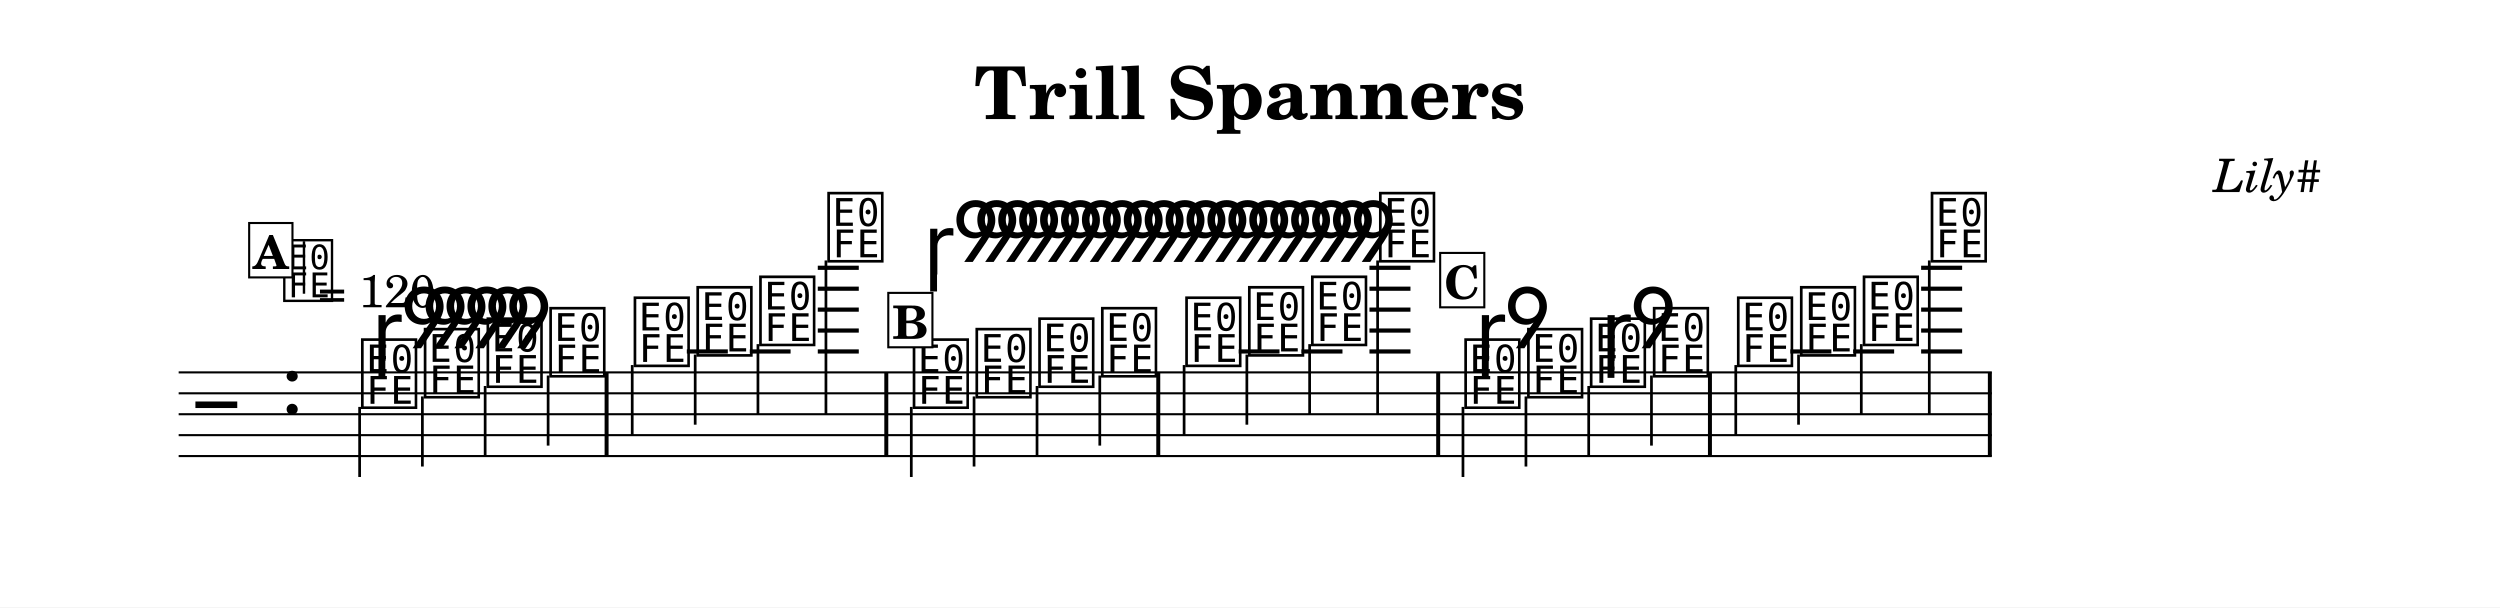
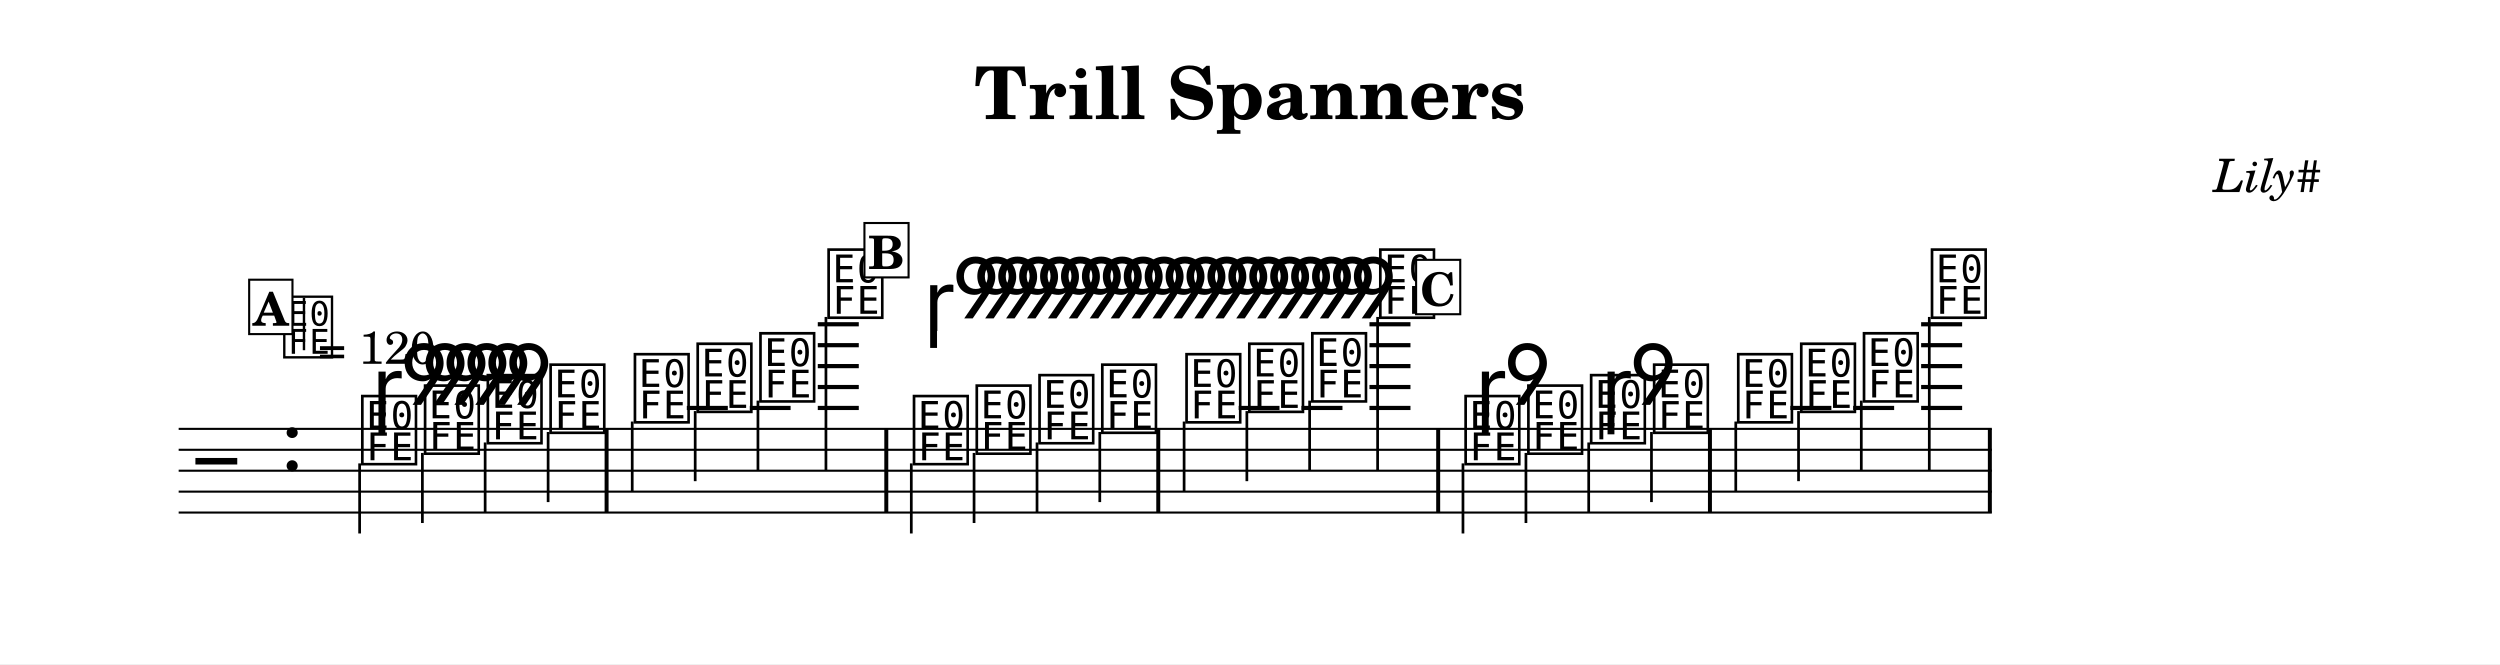
- <svg xmlns="http://www.w3.org/2000/svg" width="1195.0" height="290.3" viewBox="0 0 119.50 29.03" font-family="TeX Gyre Schola, serif">
+ <svg xmlns="http://www.w3.org/2000/svg" width="1195.0" height="317.4" viewBox="0 0 119.50 31.74" font-family="TeX Gyre Schola, serif">
  <style>
  @font-face { font-family: 'Emmentaler'; src: local('Emmentaler'); }
  .music { font-family: 'Emmentaler', serif; }
</style>
-   <rect x="0" y="0" width="119.50" height="29.03" fill="#FFFFFF" />
+   <rect x="0" y="0" width="119.50" height="31.74" fill="#FFFFFF" />
  <text x="59.75" y="5.69" font-size="3.49" font-weight="bold" text-anchor="middle" data-pos="79">Trill Spanners</text>
  <text x="110.97" y="9.18" font-size="2.20" font-style="italic" text-anchor="end" data-pos="105">Lily#</text>
  <g transform="translate(8.54,0.00) scale(1,1)">
-     <line x1="0.00" y1="17.80" x2="86.67" y2="17.80" stroke="#000000" stroke-width="0.100" />
-     <line x1="0.00" y1="18.80" x2="86.67" y2="18.80" stroke="#000000" stroke-width="0.100" />
-     <line x1="0.00" y1="19.80" x2="86.67" y2="19.80" stroke="#000000" stroke-width="0.100" />
-     <line x1="0.00" y1="20.80" x2="86.67" y2="20.80" stroke="#000000" stroke-width="0.100" />
-     <line x1="0.00" y1="21.80" x2="86.67" y2="21.80" stroke="#000000" stroke-width="0.100" />
-     <text class="music" x="0.80" y="20.80" font-size="4.00" data-pos="167"></text>
-     <text class="music" x="4.88" y="19.80" font-size="4.00" data-pos="129"></text>
-     <line x1="24.29" y1="16.80" x2="26.25" y2="16.80" stroke="#000000" stroke-width="0.200" />
-     <line x1="27.30" y1="16.80" x2="29.25" y2="16.80" stroke="#000000" stroke-width="0.200" />
-     <line x1="30.55" y1="16.80" x2="32.51" y2="16.80" stroke="#000000" stroke-width="0.200" />
-     <line x1="30.55" y1="15.80" x2="32.51" y2="15.80" stroke="#000000" stroke-width="0.200" />
-     <line x1="30.55" y1="14.80" x2="32.51" y2="14.80" stroke="#000000" stroke-width="0.200" />
-     <line x1="30.55" y1="13.80" x2="32.51" y2="13.80" stroke="#000000" stroke-width="0.200" />
-     <line x1="30.55" y1="12.80" x2="32.51" y2="12.80" stroke="#000000" stroke-width="0.200" />
-     <line x1="50.67" y1="16.80" x2="52.62" y2="16.80" stroke="#000000" stroke-width="0.200" />
-     <line x1="53.67" y1="16.80" x2="55.63" y2="16.80" stroke="#000000" stroke-width="0.200" />
-     <line x1="56.92" y1="16.80" x2="58.88" y2="16.80" stroke="#000000" stroke-width="0.200" />
-     <line x1="56.92" y1="15.80" x2="58.88" y2="15.80" stroke="#000000" stroke-width="0.200" />
-     <line x1="56.92" y1="14.80" x2="58.88" y2="14.80" stroke="#000000" stroke-width="0.200" />
-     <line x1="56.92" y1="13.80" x2="58.88" y2="13.80" stroke="#000000" stroke-width="0.200" />
-     <line x1="56.92" y1="12.80" x2="58.88" y2="12.80" stroke="#000000" stroke-width="0.200" />
-     <line x1="77.04" y1="16.80" x2="79.00" y2="16.80" stroke="#000000" stroke-width="0.200" />
-     <line x1="80.04" y1="16.80" x2="82.00" y2="16.80" stroke="#000000" stroke-width="0.200" />
-     <line x1="83.29" y1="16.80" x2="85.25" y2="16.80" stroke="#000000" stroke-width="0.200" />
-     <line x1="83.29" y1="15.80" x2="85.25" y2="15.80" stroke="#000000" stroke-width="0.200" />
-     <line x1="83.29" y1="14.80" x2="85.25" y2="14.80" stroke="#000000" stroke-width="0.200" />
-     <line x1="83.29" y1="13.80" x2="85.25" y2="13.80" stroke="#000000" stroke-width="0.200" />
-     <line x1="83.29" y1="12.80" x2="85.25" y2="12.80" stroke="#000000" stroke-width="0.200" />
-     <text class="music" x="8.59" y="19.30" font-size="4.00" data-pos="230"></text>
-     <line x1="8.65" y1="19.45" x2="8.65" y2="22.80" stroke="#000000" stroke-width="0.130" />
-     <text class="music" x="11.59" y="18.80" font-size="4.00" data-pos="249"></text>
-     <line x1="11.65" y1="18.95" x2="11.65" y2="22.30" stroke="#000000" stroke-width="0.130" />
-     <text class="music" x="14.59" y="18.30" font-size="4.00" data-pos="251"></text>
-     <line x1="14.65" y1="18.45" x2="14.65" y2="21.80" stroke="#000000" stroke-width="0.130" />
-     <text class="music" x="17.59" y="17.80" font-size="4.00" data-pos="253"></text>
-     <line x1="17.66" y1="17.95" x2="17.66" y2="21.30" stroke="#000000" stroke-width="0.130" />
-     <text class="music" x="21.62" y="17.30" font-size="4.00" data-pos="271"></text>
-     <line x1="21.68" y1="17.45" x2="21.68" y2="20.80" stroke="#000000" stroke-width="0.130" />
-     <text class="music" x="24.62" y="16.80" font-size="4.00" data-pos="274"></text>
-     <line x1="24.69" y1="16.95" x2="24.69" y2="20.30" stroke="#000000" stroke-width="0.130" />
-     <text class="music" x="27.62" y="16.30" font-size="4.00" data-pos="276"></text>
-     <line x1="27.69" y1="16.45" x2="27.69" y2="19.80" stroke="#000000" stroke-width="0.130" />
-     <text class="music" x="30.88" y="12.30" font-size="4.00" data-pos="278"></text>
-     <line x1="30.94" y1="12.45" x2="30.94" y2="19.80" stroke="#000000" stroke-width="0.130" />
-     <text class="music" x="34.96" y="19.30" font-size="4.00" data-pos="339"></text>
-     <line x1="35.02" y1="19.45" x2="35.02" y2="22.80" stroke="#000000" stroke-width="0.130" />
-     <text class="music" x="37.96" y="18.80" font-size="4.00" data-pos="358"></text>
-     <line x1="38.02" y1="18.95" x2="38.02" y2="22.30" stroke="#000000" stroke-width="0.130" />
-     <text class="music" x="40.96" y="18.30" font-size="4.00" data-pos="360"></text>
-     <line x1="41.03" y1="18.45" x2="41.03" y2="21.80" stroke="#000000" stroke-width="0.130" />
-     <text class="music" x="43.96" y="17.80" font-size="4.00" data-pos="362"></text>
-     <line x1="44.03" y1="17.95" x2="44.03" y2="21.30" stroke="#000000" stroke-width="0.130" />
-     <text class="music" x="47.99" y="17.30" font-size="4.00" data-pos="366"></text>
-     <line x1="48.06" y1="17.45" x2="48.06" y2="20.80" stroke="#000000" stroke-width="0.130" />
-     <text class="music" x="50.99" y="16.80" font-size="4.00" data-pos="369"></text>
-     <line x1="51.06" y1="16.95" x2="51.06" y2="20.30" stroke="#000000" stroke-width="0.130" />
-     <text class="music" x="54.00" y="16.30" font-size="4.00" data-pos="371"></text>
-     <line x1="54.06" y1="16.45" x2="54.06" y2="19.80" stroke="#000000" stroke-width="0.130" />
-     <text class="music" x="57.25" y="12.30" font-size="4.00" data-pos="373"></text>
-     <line x1="57.31" y1="12.45" x2="57.31" y2="19.80" stroke="#000000" stroke-width="0.130" />
-     <text class="music" x="61.33" y="19.30" font-size="4.00" data-pos="434"></text>
-     <line x1="61.39" y1="19.45" x2="61.39" y2="22.80" stroke="#000000" stroke-width="0.130" />
-     <text class="music" x="64.33" y="18.80" font-size="4.00" data-pos="453"></text>
-     <line x1="64.40" y1="18.95" x2="64.40" y2="22.30" stroke="#000000" stroke-width="0.130" />
-     <text class="music" x="67.33" y="18.30" font-size="4.00" data-pos="469"></text>
-     <line x1="67.40" y1="18.45" x2="67.40" y2="21.80" stroke="#000000" stroke-width="0.130" />
-     <text class="music" x="70.34" y="17.80" font-size="4.00" data-pos="487"></text>
-     <line x1="70.40" y1="17.95" x2="70.40" y2="21.30" stroke="#000000" stroke-width="0.130" />
-     <text class="music" x="74.36" y="17.30" font-size="4.00" data-pos="505"></text>
-     <line x1="74.43" y1="17.45" x2="74.43" y2="20.80" stroke="#000000" stroke-width="0.130" />
-     <text class="music" x="77.37" y="16.80" font-size="4.00" data-pos="508"></text>
-     <line x1="77.43" y1="16.95" x2="77.43" y2="20.30" stroke="#000000" stroke-width="0.130" />
-     <text class="music" x="80.37" y="16.30" font-size="4.00" data-pos="510"></text>
-     <line x1="80.43" y1="16.45" x2="80.43" y2="19.80" stroke="#000000" stroke-width="0.130" />
-     <text class="music" x="83.62" y="12.30" font-size="4.00" data-pos="512"></text>
-     <line x1="83.68" y1="12.45" x2="83.68" y2="19.80" stroke="#000000" stroke-width="0.130" />
-     <rect x="20.36" y="17.80" width="0.19" height="4.00" data-pos="269" />
-     <rect x="33.73" y="17.80" width="0.19" height="4.00" data-pos="281" />
-     <rect x="46.73" y="17.80" width="0.19" height="4.00" data-pos="364" />
-     <rect x="60.11" y="17.80" width="0.19" height="4.00" data-pos="390" />
-     <rect x="73.10" y="17.80" width="0.19" height="4.00" data-pos="503" />
-     <rect x="86.48" y="17.80" width="0.19" height="4.00" data-pos="515" />
-     <text class="music" x="9.24" y="17.25" font-size="4.00" data-pos="233"></text>
-     <text class="music" x="10.57" y="16.65" font-size="4.00" data-pos="233"></text>
-     <text class="music" x="11.57" y="16.65" font-size="4.00" data-pos="233"></text>
-     <text class="music" x="12.57" y="16.65" font-size="4.00" data-pos="233"></text>
-     <text class="music" x="13.57" y="16.65" font-size="4.00" data-pos="233"></text>
-     <text class="music" x="14.57" y="16.65" font-size="4.00" data-pos="233"></text>
-     <text class="music" x="15.57" y="16.65" font-size="4.00" data-pos="233"></text>
-     <text class="music" x="35.61" y="13.12" font-size="4.00" data-pos="342"></text>
-     <text class="music" x="36.94" y="12.52" font-size="4.00" data-pos="342"></text>
-     <text class="music" x="37.94" y="12.52" font-size="4.00" data-pos="342"></text>
-     <text class="music" x="38.94" y="12.52" font-size="4.00" data-pos="342"></text>
-     <text class="music" x="39.94" y="12.52" font-size="4.00" data-pos="342"></text>
-     <text class="music" x="40.94" y="12.52" font-size="4.00" data-pos="342"></text>
-     <text class="music" x="41.94" y="12.52" font-size="4.00" data-pos="342"></text>
-     <text class="music" x="42.94" y="12.52" font-size="4.00" data-pos="342"></text>
-     <text class="music" x="43.94" y="12.52" font-size="4.00" data-pos="342"></text>
-     <text class="music" x="44.94" y="12.52" font-size="4.00" data-pos="342"></text>
-     <text class="music" x="45.94" y="12.52" font-size="4.00" data-pos="342"></text>
-     <text class="music" x="46.94" y="12.52" font-size="4.00" data-pos="342"></text>
-     <text class="music" x="47.94" y="12.52" font-size="4.00" data-pos="342"></text>
-     <text class="music" x="48.94" y="12.52" font-size="4.00" data-pos="342"></text>
-     <text class="music" x="49.94" y="12.52" font-size="4.00" data-pos="342"></text>
-     <text class="music" x="50.94" y="12.52" font-size="4.00" data-pos="342"></text>
-     <text class="music" x="51.94" y="12.52" font-size="4.00" data-pos="342"></text>
-     <text class="music" x="52.94" y="12.52" font-size="4.00" data-pos="342"></text>
-     <text class="music" x="53.94" y="12.52" font-size="4.00" data-pos="342"></text>
-     <text class="music" x="54.94" y="12.52" font-size="4.00" data-pos="342"></text>
-     <text class="music" x="55.94" y="12.52" font-size="4.00" data-pos="342"></text>
-     <text class="music" x="61.98" y="17.25" font-size="4.00" data-pos="437"></text>
-     <text class="music" x="63.31" y="16.65" font-size="4.00" data-pos="437"></text>
-     <text class="music" x="67.99" y="17.25" font-size="4.00" data-pos="471"></text>
-     <text class="music" x="69.32" y="16.65" font-size="4.00" data-pos="471"></text>
-     <text class="music" x="4.88" y="14.21" font-size="3.56" data-pos="120"></text>
-     <line x1="5.99" y1="14.04" x2="5.99" y2="11.53" stroke="#000000" stroke-width="0.116" data-pos="120" />
-     <text x="6.66" y="14.69" font-size="2.20" data-pos="120">= 120</text>
-     <rect x="3.37" y="10.66" width="2.07" height="2.60" fill="#FFFFFF" stroke="#000000" stroke-width="0.100" data-pos="520" />
-     <text x="4.40" y="12.86" font-size="2.20" font-weight="bold" text-anchor="middle" data-pos="520">A</text>
-     <rect x="33.92" y="14.00" width="2.11" height="2.60" fill="#FFFFFF" stroke="#000000" stroke-width="0.100" data-pos="548" />
-     <text x="34.98" y="16.20" font-size="2.20" font-weight="bold" text-anchor="middle" data-pos="548">B</text>
-     <rect x="60.30" y="12.09" width="2.11" height="2.60" fill="#FFFFFF" stroke="#000000" stroke-width="0.100" data-pos="576" />
-     <text x="61.35" y="14.29" font-size="2.20" font-weight="bold" text-anchor="middle" data-pos="576">C</text>
+     <line x1="0.00" y1="20.50" x2="86.67" y2="20.50" stroke="#000000" stroke-width="0.100" />
+     <line x1="0.00" y1="21.50" x2="86.67" y2="21.50" stroke="#000000" stroke-width="0.100" />
+     <line x1="0.00" y1="22.50" x2="86.67" y2="22.50" stroke="#000000" stroke-width="0.100" />
+     <line x1="0.00" y1="23.50" x2="86.67" y2="23.50" stroke="#000000" stroke-width="0.100" />
+     <line x1="0.00" y1="24.50" x2="86.67" y2="24.50" stroke="#000000" stroke-width="0.100" />
+     <text class="music" x="0.80" y="23.50" font-size="4.00" data-pos="167"></text>
+     <text class="music" x="4.88" y="22.50" font-size="4.00" data-pos="129"></text>
+     <line x1="24.29" y1="19.50" x2="26.25" y2="19.50" stroke="#000000" stroke-width="0.200" />
+     <line x1="27.30" y1="19.50" x2="29.25" y2="19.50" stroke="#000000" stroke-width="0.200" />
+     <line x1="30.55" y1="19.50" x2="32.51" y2="19.50" stroke="#000000" stroke-width="0.200" />
+     <line x1="30.55" y1="18.50" x2="32.51" y2="18.50" stroke="#000000" stroke-width="0.200" />
+     <line x1="30.55" y1="17.50" x2="32.51" y2="17.50" stroke="#000000" stroke-width="0.200" />
+     <line x1="30.55" y1="16.50" x2="32.51" y2="16.50" stroke="#000000" stroke-width="0.200" />
+     <line x1="30.55" y1="15.50" x2="32.51" y2="15.50" stroke="#000000" stroke-width="0.200" />
+     <line x1="50.67" y1="19.50" x2="52.62" y2="19.50" stroke="#000000" stroke-width="0.200" />
+     <line x1="53.67" y1="19.50" x2="55.63" y2="19.50" stroke="#000000" stroke-width="0.200" />
+     <line x1="56.92" y1="19.50" x2="58.88" y2="19.50" stroke="#000000" stroke-width="0.200" />
+     <line x1="56.92" y1="18.50" x2="58.88" y2="18.50" stroke="#000000" stroke-width="0.200" />
+     <line x1="56.92" y1="17.50" x2="58.88" y2="17.50" stroke="#000000" stroke-width="0.200" />
+     <line x1="56.92" y1="16.50" x2="58.88" y2="16.50" stroke="#000000" stroke-width="0.200" />
+     <line x1="56.92" y1="15.50" x2="58.88" y2="15.50" stroke="#000000" stroke-width="0.200" />
+     <line x1="77.04" y1="19.50" x2="79.00" y2="19.50" stroke="#000000" stroke-width="0.200" />
+     <line x1="80.04" y1="19.50" x2="82.00" y2="19.50" stroke="#000000" stroke-width="0.200" />
+     <line x1="83.29" y1="19.50" x2="85.25" y2="19.50" stroke="#000000" stroke-width="0.200" />
+     <line x1="83.29" y1="18.50" x2="85.25" y2="18.50" stroke="#000000" stroke-width="0.200" />
+     <line x1="83.29" y1="17.50" x2="85.25" y2="17.50" stroke="#000000" stroke-width="0.200" />
+     <line x1="83.29" y1="16.50" x2="85.25" y2="16.50" stroke="#000000" stroke-width="0.200" />
+     <line x1="83.29" y1="15.50" x2="85.25" y2="15.50" stroke="#000000" stroke-width="0.200" />
+     <text class="music" x="8.59" y="22.00" font-size="4.00" data-pos="230"></text>
+     <line x1="8.65" y1="22.15" x2="8.65" y2="25.50" stroke="#000000" stroke-width="0.130" />
+     <text class="music" x="11.59" y="21.50" font-size="4.00" data-pos="249"></text>
+     <line x1="11.65" y1="21.65" x2="11.65" y2="25.00" stroke="#000000" stroke-width="0.130" />
+     <text class="music" x="14.59" y="21.00" font-size="4.00" data-pos="251"></text>
+     <line x1="14.65" y1="21.15" x2="14.65" y2="24.50" stroke="#000000" stroke-width="0.130" />
+     <text class="music" x="17.59" y="20.50" font-size="4.00" data-pos="253"></text>
+     <line x1="17.66" y1="20.65" x2="17.66" y2="24.00" stroke="#000000" stroke-width="0.130" />
+     <text class="music" x="21.62" y="20.00" font-size="4.00" data-pos="271"></text>
+     <line x1="21.68" y1="20.15" x2="21.68" y2="23.50" stroke="#000000" stroke-width="0.130" />
+     <text class="music" x="24.62" y="19.50" font-size="4.00" data-pos="274"></text>
+     <line x1="24.69" y1="19.65" x2="24.69" y2="23.00" stroke="#000000" stroke-width="0.130" />
+     <text class="music" x="27.62" y="19.00" font-size="4.00" data-pos="276"></text>
+     <line x1="27.69" y1="19.15" x2="27.69" y2="22.50" stroke="#000000" stroke-width="0.130" />
+     <text class="music" x="30.88" y="15.00" font-size="4.00" data-pos="278"></text>
+     <line x1="30.94" y1="15.15" x2="30.94" y2="22.50" stroke="#000000" stroke-width="0.130" />
+     <text class="music" x="34.96" y="22.00" font-size="4.00" data-pos="339"></text>
+     <line x1="35.02" y1="22.15" x2="35.02" y2="25.50" stroke="#000000" stroke-width="0.130" />
+     <text class="music" x="37.96" y="21.50" font-size="4.00" data-pos="358"></text>
+     <line x1="38.02" y1="21.65" x2="38.02" y2="25.00" stroke="#000000" stroke-width="0.130" />
+     <text class="music" x="40.96" y="21.00" font-size="4.00" data-pos="360"></text>
+     <line x1="41.03" y1="21.15" x2="41.03" y2="24.50" stroke="#000000" stroke-width="0.130" />
+     <text class="music" x="43.96" y="20.50" font-size="4.00" data-pos="362"></text>
+     <line x1="44.03" y1="20.65" x2="44.03" y2="24.00" stroke="#000000" stroke-width="0.130" />
+     <text class="music" x="47.99" y="20.00" font-size="4.00" data-pos="366"></text>
+     <line x1="48.06" y1="20.15" x2="48.06" y2="23.50" stroke="#000000" stroke-width="0.130" />
+     <text class="music" x="50.99" y="19.50" font-size="4.00" data-pos="369"></text>
+     <line x1="51.06" y1="19.65" x2="51.06" y2="23.00" stroke="#000000" stroke-width="0.130" />
+     <text class="music" x="54.00" y="19.00" font-size="4.00" data-pos="371"></text>
+     <line x1="54.06" y1="19.15" x2="54.06" y2="22.50" stroke="#000000" stroke-width="0.130" />
+     <text class="music" x="57.25" y="15.00" font-size="4.00" data-pos="373"></text>
+     <line x1="57.31" y1="15.15" x2="57.31" y2="22.50" stroke="#000000" stroke-width="0.130" />
+     <text class="music" x="61.33" y="22.00" font-size="4.00" data-pos="434"></text>
+     <line x1="61.39" y1="22.15" x2="61.39" y2="25.50" stroke="#000000" stroke-width="0.130" />
+     <text class="music" x="64.33" y="21.50" font-size="4.00" data-pos="453"></text>
+     <line x1="64.40" y1="21.65" x2="64.40" y2="25.00" stroke="#000000" stroke-width="0.130" />
+     <text class="music" x="67.33" y="21.00" font-size="4.00" data-pos="469"></text>
+     <line x1="67.40" y1="21.15" x2="67.40" y2="24.50" stroke="#000000" stroke-width="0.130" />
+     <text class="music" x="70.34" y="20.50" font-size="4.00" data-pos="487"></text>
+     <line x1="70.40" y1="20.65" x2="70.40" y2="24.00" stroke="#000000" stroke-width="0.130" />
+     <text class="music" x="74.36" y="20.00" font-size="4.00" data-pos="505"></text>
+     <line x1="74.43" y1="20.15" x2="74.43" y2="23.50" stroke="#000000" stroke-width="0.130" />
+     <text class="music" x="77.37" y="19.50" font-size="4.00" data-pos="508"></text>
+     <line x1="77.43" y1="19.65" x2="77.43" y2="23.00" stroke="#000000" stroke-width="0.130" />
+     <text class="music" x="80.37" y="19.00" font-size="4.00" data-pos="510"></text>
+     <line x1="80.43" y1="19.15" x2="80.43" y2="22.50" stroke="#000000" stroke-width="0.130" />
+     <text class="music" x="83.62" y="15.00" font-size="4.00" data-pos="512"></text>
+     <line x1="83.68" y1="15.15" x2="83.68" y2="22.50" stroke="#000000" stroke-width="0.130" />
+     <rect x="20.36" y="20.50" width="0.19" height="4.00" data-pos="269" />
+     <rect x="33.73" y="20.50" width="0.19" height="4.00" data-pos="281" />
+     <rect x="46.73" y="20.50" width="0.19" height="4.00" data-pos="364" />
+     <rect x="60.11" y="20.50" width="0.19" height="4.00" data-pos="390" />
+     <rect x="73.10" y="20.50" width="0.19" height="4.00" data-pos="503" />
+     <rect x="86.48" y="20.50" width="0.19" height="4.00" data-pos="515" />
+     <text class="music" x="9.24" y="19.95" font-size="4.00" data-pos="233"></text>
+     <text class="music" x="10.57" y="19.35" font-size="4.00" data-pos="233"></text>
+     <text class="music" x="11.57" y="19.35" font-size="4.00" data-pos="233"></text>
+     <text class="music" x="12.57" y="19.35" font-size="4.00" data-pos="233"></text>
+     <text class="music" x="13.57" y="19.35" font-size="4.00" data-pos="233"></text>
+     <text class="music" x="14.57" y="19.35" font-size="4.00" data-pos="233"></text>
+     <text class="music" x="15.57" y="19.35" font-size="4.00" data-pos="233"></text>
+     <text class="music" x="35.61" y="15.82" font-size="4.00" data-pos="342"></text>
+     <text class="music" x="36.94" y="15.22" font-size="4.00" data-pos="342"></text>
+     <text class="music" x="37.94" y="15.22" font-size="4.00" data-pos="342"></text>
+     <text class="music" x="38.94" y="15.22" font-size="4.00" data-pos="342"></text>
+     <text class="music" x="39.94" y="15.22" font-size="4.00" data-pos="342"></text>
+     <text class="music" x="40.94" y="15.22" font-size="4.00" data-pos="342"></text>
+     <text class="music" x="41.94" y="15.22" font-size="4.00" data-pos="342"></text>
+     <text class="music" x="42.94" y="15.22" font-size="4.00" data-pos="342"></text>
+     <text class="music" x="43.94" y="15.22" font-size="4.00" data-pos="342"></text>
+     <text class="music" x="44.94" y="15.22" font-size="4.00" data-pos="342"></text>
+     <text class="music" x="45.94" y="15.22" font-size="4.00" data-pos="342"></text>
+     <text class="music" x="46.94" y="15.22" font-size="4.00" data-pos="342"></text>
+     <text class="music" x="47.94" y="15.22" font-size="4.00" data-pos="342"></text>
+     <text class="music" x="48.94" y="15.22" font-size="4.00" data-pos="342"></text>
+     <text class="music" x="49.94" y="15.22" font-size="4.00" data-pos="342"></text>
+     <text class="music" x="50.94" y="15.22" font-size="4.00" data-pos="342"></text>
+     <text class="music" x="51.94" y="15.22" font-size="4.00" data-pos="342"></text>
+     <text class="music" x="52.94" y="15.22" font-size="4.00" data-pos="342"></text>
+     <text class="music" x="53.94" y="15.22" font-size="4.00" data-pos="342"></text>
+     <text class="music" x="54.94" y="15.22" font-size="4.00" data-pos="342"></text>
+     <text class="music" x="55.94" y="15.22" font-size="4.00" data-pos="342"></text>
+     <text class="music" x="61.98" y="19.95" font-size="4.00" data-pos="437"></text>
+     <text class="music" x="63.31" y="19.35" font-size="4.00" data-pos="437"></text>
+     <text class="music" x="67.99" y="19.95" font-size="4.00" data-pos="471"></text>
+     <text class="music" x="69.32" y="19.35" font-size="4.00" data-pos="471"></text>
+     <text class="music" x="4.88" y="16.91" font-size="3.56" data-pos="120"></text>
+     <line x1="5.99" y1="16.74" x2="5.99" y2="14.24" stroke="#000000" stroke-width="0.116" data-pos="120" />
+     <text x="6.66" y="17.39" font-size="2.20" data-pos="120">= 120</text>
+     <rect x="3.37" y="13.37" width="2.07" height="2.60" fill="#FFFFFF" stroke="#000000" stroke-width="0.100" data-pos="520" />
+     <text x="4.40" y="15.57" font-size="2.20" font-weight="bold" text-anchor="middle" data-pos="520">A</text>
+     <rect x="32.78" y="10.66" width="2.11" height="2.60" fill="#FFFFFF" stroke="#000000" stroke-width="0.100" data-pos="548" />
+     <text x="33.83" y="12.86" font-size="2.20" font-weight="bold" text-anchor="middle" data-pos="548">B</text>
+     <rect x="59.15" y="12.42" width="2.11" height="2.60" fill="#FFFFFF" stroke="#000000" stroke-width="0.100" data-pos="576" />
+     <text x="60.20" y="14.62" font-size="2.20" font-weight="bold" text-anchor="middle" data-pos="576">C</text>
  </g>
</svg>
